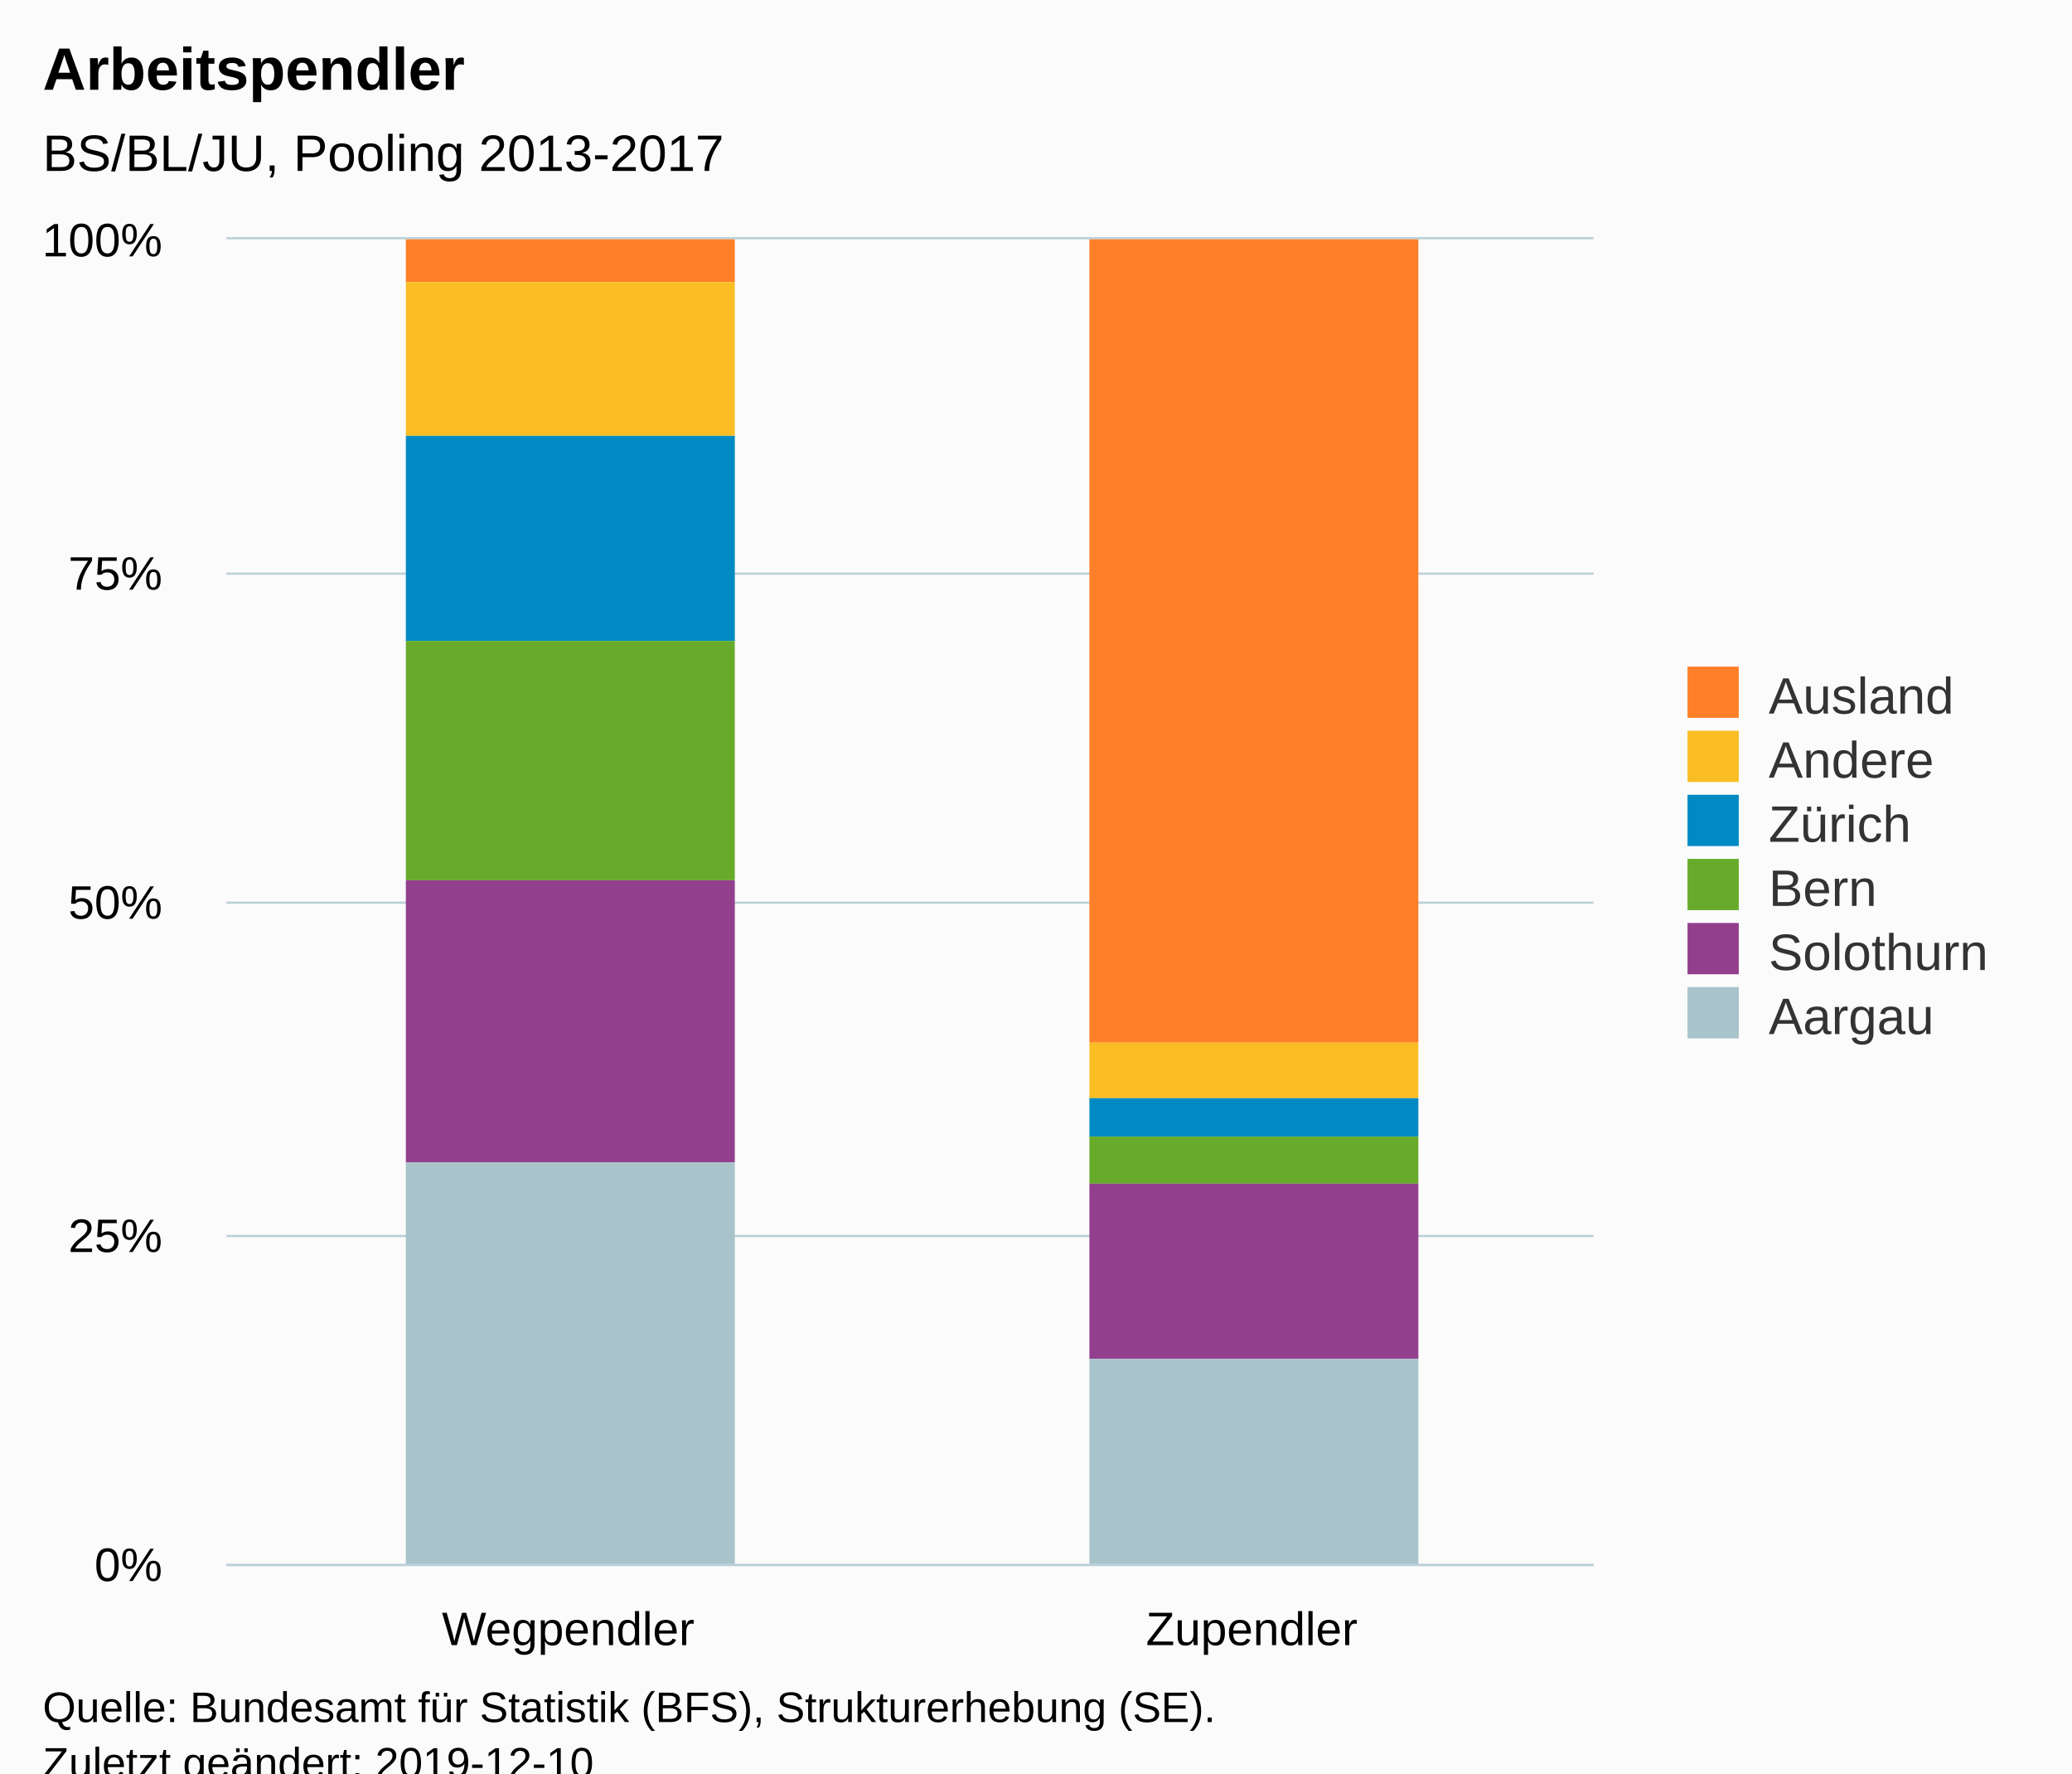
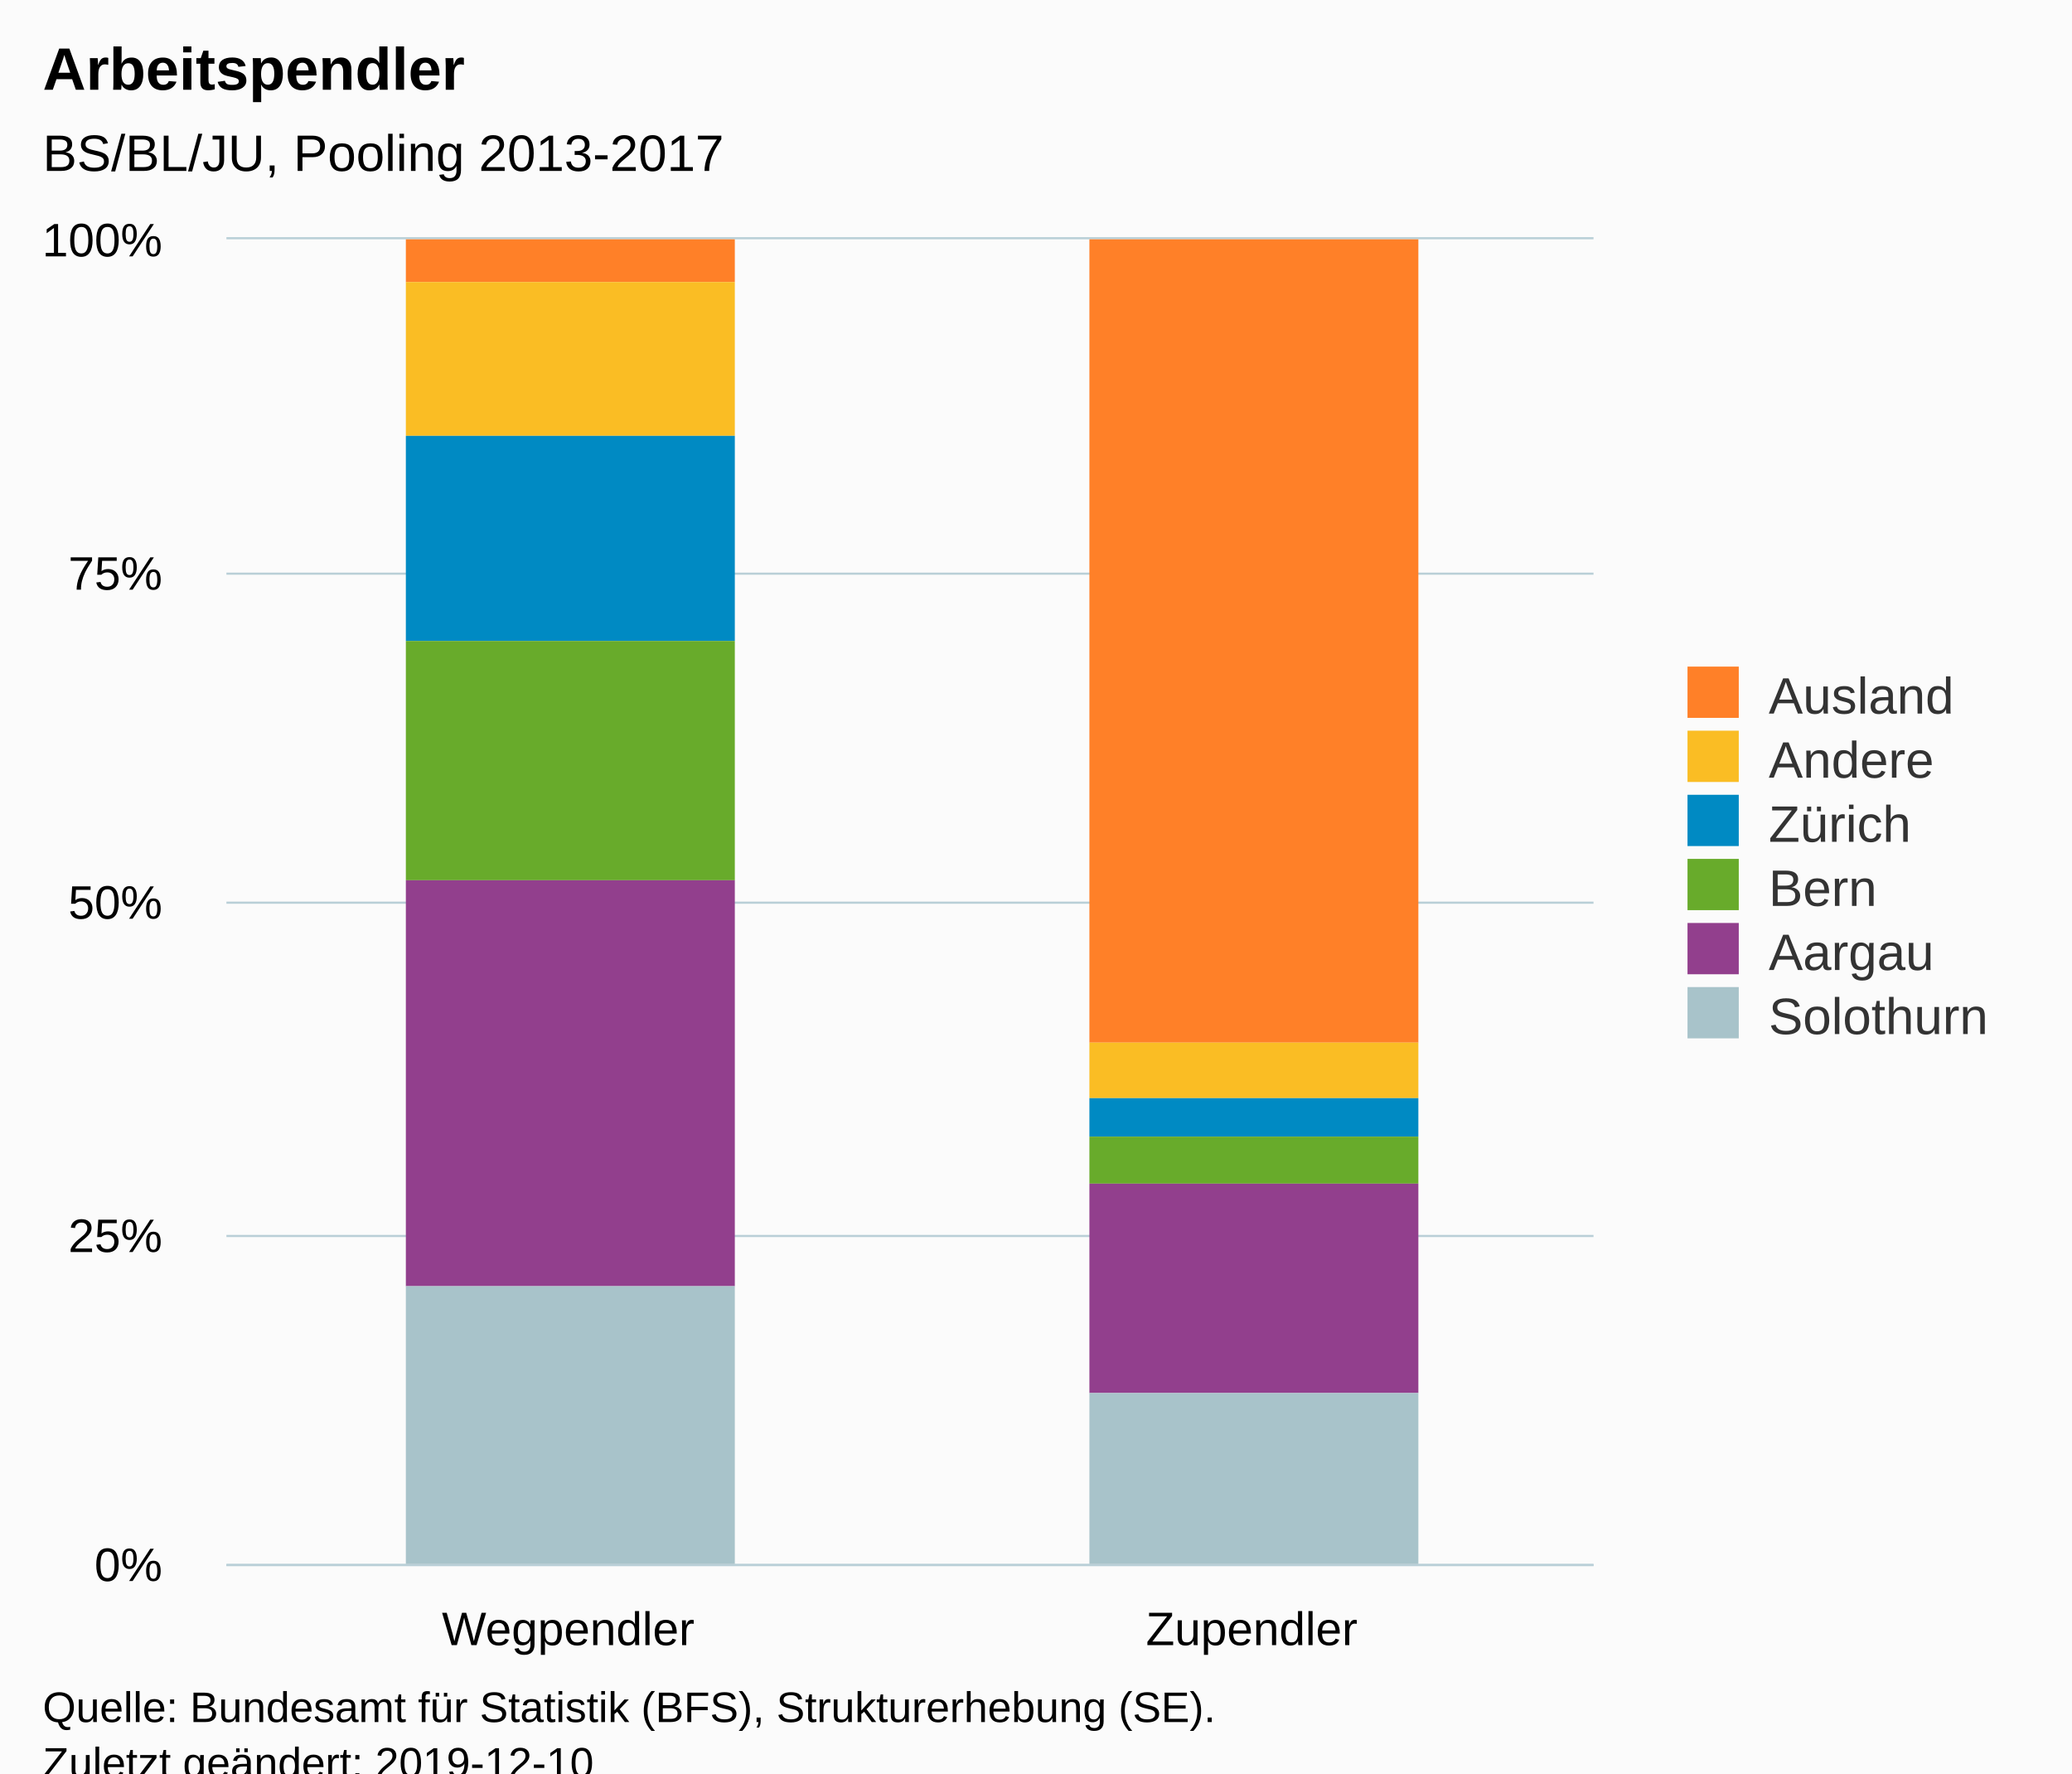
<svg xmlns="http://www.w3.org/2000/svg" version="1.1" class="highcharts-root" style="font-family:Arial;font-size:12px;" viewBox="0 0 485 415">
  <defs>
-     <clipPath id="highcharts-0vch2qf-6">
+     <clipPath id="highcharts-3aw2g18-6">
      <rect x="0" y="0" width="320" height="310" fill="none" />
    </clipPath>
-     <clipPath id="highcharts-0vch2qf-7">
+     <clipPath id="highcharts-3aw2g18-7">
      <rect x="0" y="0" width="320" height="310" fill="none" />
    </clipPath>
  </defs>
  <rect fill="#fbfbfb" class="highcharts-background" x="0" y="0" width="485" height="428" rx="0" ry="0" />
  <rect fill="none" class="highcharts-plot-background" x="53" y="56" width="320" height="310" />
  <g class="highcharts-pane-group" data-z-index="0" />
  <g class="highcharts-grid highcharts-xaxis-grid " data-z-index="1">
    <path fill="none" data-z-index="1" class="highcharts-grid-line" d="M 212.5 56 L 212.5 366" opacity="1" />
    <path fill="none" data-z-index="1" class="highcharts-grid-line" d="M 372.5 56 L 372.5 366" opacity="1" />
    <path fill="none" data-z-index="1" class="highcharts-grid-line" d="M 52.5 56 L 52.5 366" opacity="1" />
  </g>
  <g class="highcharts-grid highcharts-yaxis-grid " data-z-index="1">
    <path fill="none" stroke="#B9CFD7" stroke-width="0.5" data-z-index="1" class="highcharts-grid-line" d="M 53 366.25 L 373 366.25" opacity="1" />
    <path fill="none" stroke="#B9CFD7" stroke-width="0.5" data-z-index="1" class="highcharts-grid-line" d="M 53 289.25 L 373 289.25" opacity="1" />
    <path fill="none" stroke="#B9CFD7" stroke-width="0.5" data-z-index="1" class="highcharts-grid-line" d="M 53 211.25 L 373 211.25" opacity="1" />
    <path fill="none" stroke="#B9CFD7" stroke-width="0.5" data-z-index="1" class="highcharts-grid-line" d="M 53 134.25 L 373 134.25" opacity="1" />
    <path fill="none" stroke="#B9CFD7" stroke-width="0.5" data-z-index="1" class="highcharts-grid-line" d="M 53 55.75 L 373 55.75" opacity="1" />
  </g>
  <rect fill="none" class="highcharts-plot-border" data-z-index="1" x="53" y="56" width="320" height="310" />
  <g class="highcharts-axis highcharts-xaxis " data-z-index="2">
    <path fill="none" class="highcharts-axis-line" stroke="#B9CFD7" stroke-width="0.5" data-z-index="7" d="M 53 366.25 L 373 366.25" />
  </g>
  <g class="highcharts-axis highcharts-yaxis " data-z-index="2">
    <path fill="none" class="highcharts-axis-line" data-z-index="7" d="M 53 56 L 53 366" />
  </g>
  <g class="highcharts-series-group" data-z-index="3">
-     <g data-z-index="0.1" class="highcharts-series highcharts-series-0 highcharts-column-series " transform="translate(53,56) scale(1 1)" clip-path="url(#highcharts-0vch2qf-7)">
+     <g data-z-index="0.1" class="highcharts-series highcharts-series-0 highcharts-column-series " transform="translate(53,56) scale(1 1)" clip-path="url(#highcharts-3aw2g18-7)">
      <rect x="42" y="0" width="77" height="10" fill="#FF8028" class="highcharts-point" />
      <rect x="202" y="0" width="77" height="188" fill="#FF8028" class="highcharts-point" />
    </g>
    <g data-z-index="0.1" class="highcharts-markers highcharts-series-0 highcharts-column-series " transform="translate(53,56) scale(1 1)" clip-path="none" />
-     <g data-z-index="0.1" class="highcharts-series highcharts-series-1 highcharts-column-series " transform="translate(53,56) scale(1 1)" clip-path="url(#highcharts-0vch2qf-7)">
+     <g data-z-index="0.1" class="highcharts-series highcharts-series-1 highcharts-column-series " transform="translate(53,56) scale(1 1)" clip-path="url(#highcharts-3aw2g18-7)">
      <rect x="42" y="10" width="77" height="36" fill="#FABD24" class="highcharts-point" />
      <rect x="202" y="188" width="77" height="13" fill="#FABD24" class="highcharts-point" />
    </g>
    <g data-z-index="0.1" class="highcharts-markers highcharts-series-1 highcharts-column-series " transform="translate(53,56) scale(1 1)" clip-path="none" />
-     <g data-z-index="0.1" class="highcharts-series highcharts-series-2 highcharts-column-series " transform="translate(53,56) scale(1 1)" clip-path="url(#highcharts-0vch2qf-7)">
+     <g data-z-index="0.1" class="highcharts-series highcharts-series-2 highcharts-column-series " transform="translate(53,56) scale(1 1)" clip-path="url(#highcharts-3aw2g18-7)">
      <rect x="42" y="46" width="77" height="48" fill="#008AC3" class="highcharts-point" />
      <rect x="202" y="201" width="77" height="9" fill="#008AC3" class="highcharts-point" />
    </g>
    <g data-z-index="0.1" class="highcharts-markers highcharts-series-2 highcharts-column-series " transform="translate(53,56) scale(1 1)" clip-path="none" />
-     <g data-z-index="0.1" class="highcharts-series highcharts-series-3 highcharts-column-series " transform="translate(53,56) scale(1 1)" clip-path="url(#highcharts-0vch2qf-7)">
+     <g data-z-index="0.1" class="highcharts-series highcharts-series-3 highcharts-column-series " transform="translate(53,56) scale(1 1)" clip-path="url(#highcharts-3aw2g18-7)">
      <rect x="42" y="94" width="77" height="56" fill="#68AB2B" class="highcharts-point" />
      <rect x="202" y="210" width="77" height="11" fill="#68AB2B" class="highcharts-point" />
    </g>
    <g data-z-index="0.1" class="highcharts-markers highcharts-series-3 highcharts-column-series " transform="translate(53,56) scale(1 1)" clip-path="none" />
-     <g data-z-index="0.1" class="highcharts-series highcharts-series-4 highcharts-column-series " transform="translate(53,56) scale(1 1)" clip-path="url(#highcharts-0vch2qf-7)">
-       <rect x="42" y="150" width="77" height="66" fill="#923F8D" class="highcharts-point" />
-       <rect x="202" y="221" width="77" height="41" fill="#923F8D" class="highcharts-point" />
+     <g data-z-index="0.1" class="highcharts-series highcharts-series-4 highcharts-column-series " transform="translate(53,56) scale(1 1)" clip-path="url(#highcharts-3aw2g18-7)">
+       <rect x="42" y="150" width="77" height="95" fill="#923F8D" class="highcharts-point" />
+       <rect x="202" y="221" width="77" height="49" fill="#923F8D" class="highcharts-point" />
    </g>
    <g data-z-index="0.1" class="highcharts-markers highcharts-series-4 highcharts-column-series " transform="translate(53,56) scale(1 1)" clip-path="none" />
-     <g data-z-index="0.1" class="highcharts-series highcharts-series-5 highcharts-column-series " transform="translate(53,56) scale(1 1)" clip-path="url(#highcharts-0vch2qf-7)">
-       <rect x="42" y="216" width="77" height="95" fill="#A8C3CA" class="highcharts-point" />
-       <rect x="202" y="262" width="77" height="49" fill="#A8C3CA" class="highcharts-point" />
+     <g data-z-index="0.1" class="highcharts-series highcharts-series-5 highcharts-column-series " transform="translate(53,56) scale(1 1)" clip-path="url(#highcharts-3aw2g18-7)">
+       <rect x="42" y="245" width="77" height="66" fill="#A8C3CA" class="highcharts-point" />
+       <rect x="202" y="270" width="77" height="41" fill="#A8C3CA" class="highcharts-point" />
    </g>
    <g data-z-index="0.1" class="highcharts-markers highcharts-series-5 highcharts-column-series " transform="translate(53,56) scale(1 1)" clip-path="none" />
  </g>
  <text x="10" text-anchor="start" class="highcharts-title" data-z-index="4" style="color:#000000;font-size:14px;font-weight:bold;fill:#000000;" y="21">
    <tspan>Arbeitspendler</tspan>
  </text>
  <text x="10" text-anchor="start" class="highcharts-subtitle" data-z-index="4" style="color:#000000;font-size:12px;font-weight:normal;font-family:Arial;fill:#000000;" y="40">
    <tspan>BS/BL/JU, Pooling 2013-2017</tspan>
  </text>
  <g class="highcharts-legend" data-z-index="7" transform="translate(385,149)">
    <rect fill="none" class="highcharts-legend-box" rx="0" ry="0" x="0" y="0" width="90" height="101" visibility="visible" />
    <g data-z-index="1">
      <g>
        <g class="highcharts-legend-item highcharts-column-series highcharts-color-undefined highcharts-series-0" data-z-index="1" transform="translate(8,3)">
          <text x="21" style="color:#333333;font-size:12px;font-weight:normal;cursor:pointer;fill:#333333;" text-anchor="start" data-z-index="2" y="15">
            <tspan>Ausland</tspan>
          </text>
          <rect x="2" y="4" width="12" height="12" fill="#FF8028" class="highcharts-point" data-z-index="3" />
        </g>
        <g class="highcharts-legend-item highcharts-column-series highcharts-color-undefined highcharts-series-1" data-z-index="1" transform="translate(8,18)">
          <text x="21" y="15" style="color:#333333;font-size:12px;font-weight:normal;cursor:pointer;fill:#333333;" text-anchor="start" data-z-index="2">
            <tspan>Andere</tspan>
          </text>
          <rect x="2" y="4" width="12" height="12" fill="#FABD24" class="highcharts-point" data-z-index="3" />
        </g>
        <g class="highcharts-legend-item highcharts-column-series highcharts-color-undefined highcharts-series-2" data-z-index="1" transform="translate(8,33)">
          <text x="21" y="15" style="color:#333333;font-size:12px;font-weight:normal;cursor:pointer;fill:#333333;" text-anchor="start" data-z-index="2">
            <tspan>Zürich</tspan>
          </text>
          <rect x="2" y="4" width="12" height="12" fill="#008AC3" class="highcharts-point" data-z-index="3" />
        </g>
        <g class="highcharts-legend-item highcharts-column-series highcharts-color-undefined highcharts-series-3" data-z-index="1" transform="translate(8,48)">
          <text x="21" y="15" style="color:#333333;font-size:12px;font-weight:normal;cursor:pointer;fill:#333333;" text-anchor="start" data-z-index="2">
            <tspan>Bern</tspan>
          </text>
          <rect x="2" y="4" width="12" height="12" fill="#68AB2B" class="highcharts-point" data-z-index="3" />
        </g>
        <g class="highcharts-legend-item highcharts-column-series highcharts-color-undefined highcharts-series-4" data-z-index="1" transform="translate(8,63)">
          <text x="21" y="15" style="color:#333333;font-size:12px;font-weight:normal;cursor:pointer;fill:#333333;" text-anchor="start" data-z-index="2">
-             <tspan>Solothurn</tspan>
+             <tspan>Aargau</tspan>
          </text>
          <rect x="2" y="4" width="12" height="12" fill="#923F8D" class="highcharts-point" data-z-index="3" />
        </g>
        <g class="highcharts-legend-item highcharts-column-series highcharts-color-undefined highcharts-series-5" data-z-index="1" transform="translate(8,78)">
          <text x="21" y="15" style="color:#333333;font-size:12px;font-weight:normal;cursor:pointer;fill:#333333;" text-anchor="start" data-z-index="2">
-             <tspan>Aargau</tspan>
+             <tspan>Solothurn</tspan>
          </text>
          <rect x="2" y="4" width="12" height="12" fill="#A8C3CA" class="highcharts-point" data-z-index="3" />
        </g>
      </g>
    </g>
  </g>
  <g class="highcharts-axis-labels highcharts-xaxis-labels " data-z-index="7">
    <text x="133" style="color:#000000;cursor:default;font-size:11px;fill:#000000;" text-anchor="middle" transform="translate(0,0)" y="385" opacity="1">Wegpendler</text>
    <text x="293" style="color:#000000;cursor:default;font-size:11px;fill:#000000;" text-anchor="middle" transform="translate(0,0)" y="385" opacity="1">Zupendler</text>
  </g>
  <g class="highcharts-axis-labels highcharts-yaxis-labels " data-z-index="7">
    <text x="38" style="color:#000000;cursor:default;font-size:11px;fill:#000000;" text-anchor="end" transform="translate(0,0)" y="370" opacity="1">0%</text>
    <text x="38" style="color:#000000;cursor:default;font-size:11px;fill:#000000;" text-anchor="end" transform="translate(0,0)" y="293" opacity="1">25%</text>
    <text x="38" style="color:#000000;cursor:default;font-size:11px;fill:#000000;" text-anchor="end" transform="translate(0,0)" y="215" opacity="1">50%</text>
    <text x="38" style="color:#000000;cursor:default;font-size:11px;fill:#000000;" text-anchor="end" transform="translate(0,0)" y="138" opacity="1">75%</text>
    <text x="38" style="color:#000000;cursor:default;font-size:11px;fill:#000000;" text-anchor="end" transform="translate(0,0)" y="60" opacity="1">100%</text>
  </g>
  <text x="10" class="highcharts-credits" text-anchor="start" data-z-index="8" style="cursor:default;color:#000000;font-size:10px;fill:#000000;" y="403">
    <tspan>Quelle: Bundesamt für Statistik (BFS), Strukturerhebung (SE).</tspan>
    <tspan x="10" dy="13">Zuletzt geändert: 2019-12-10</tspan>
  </text>
</svg>
